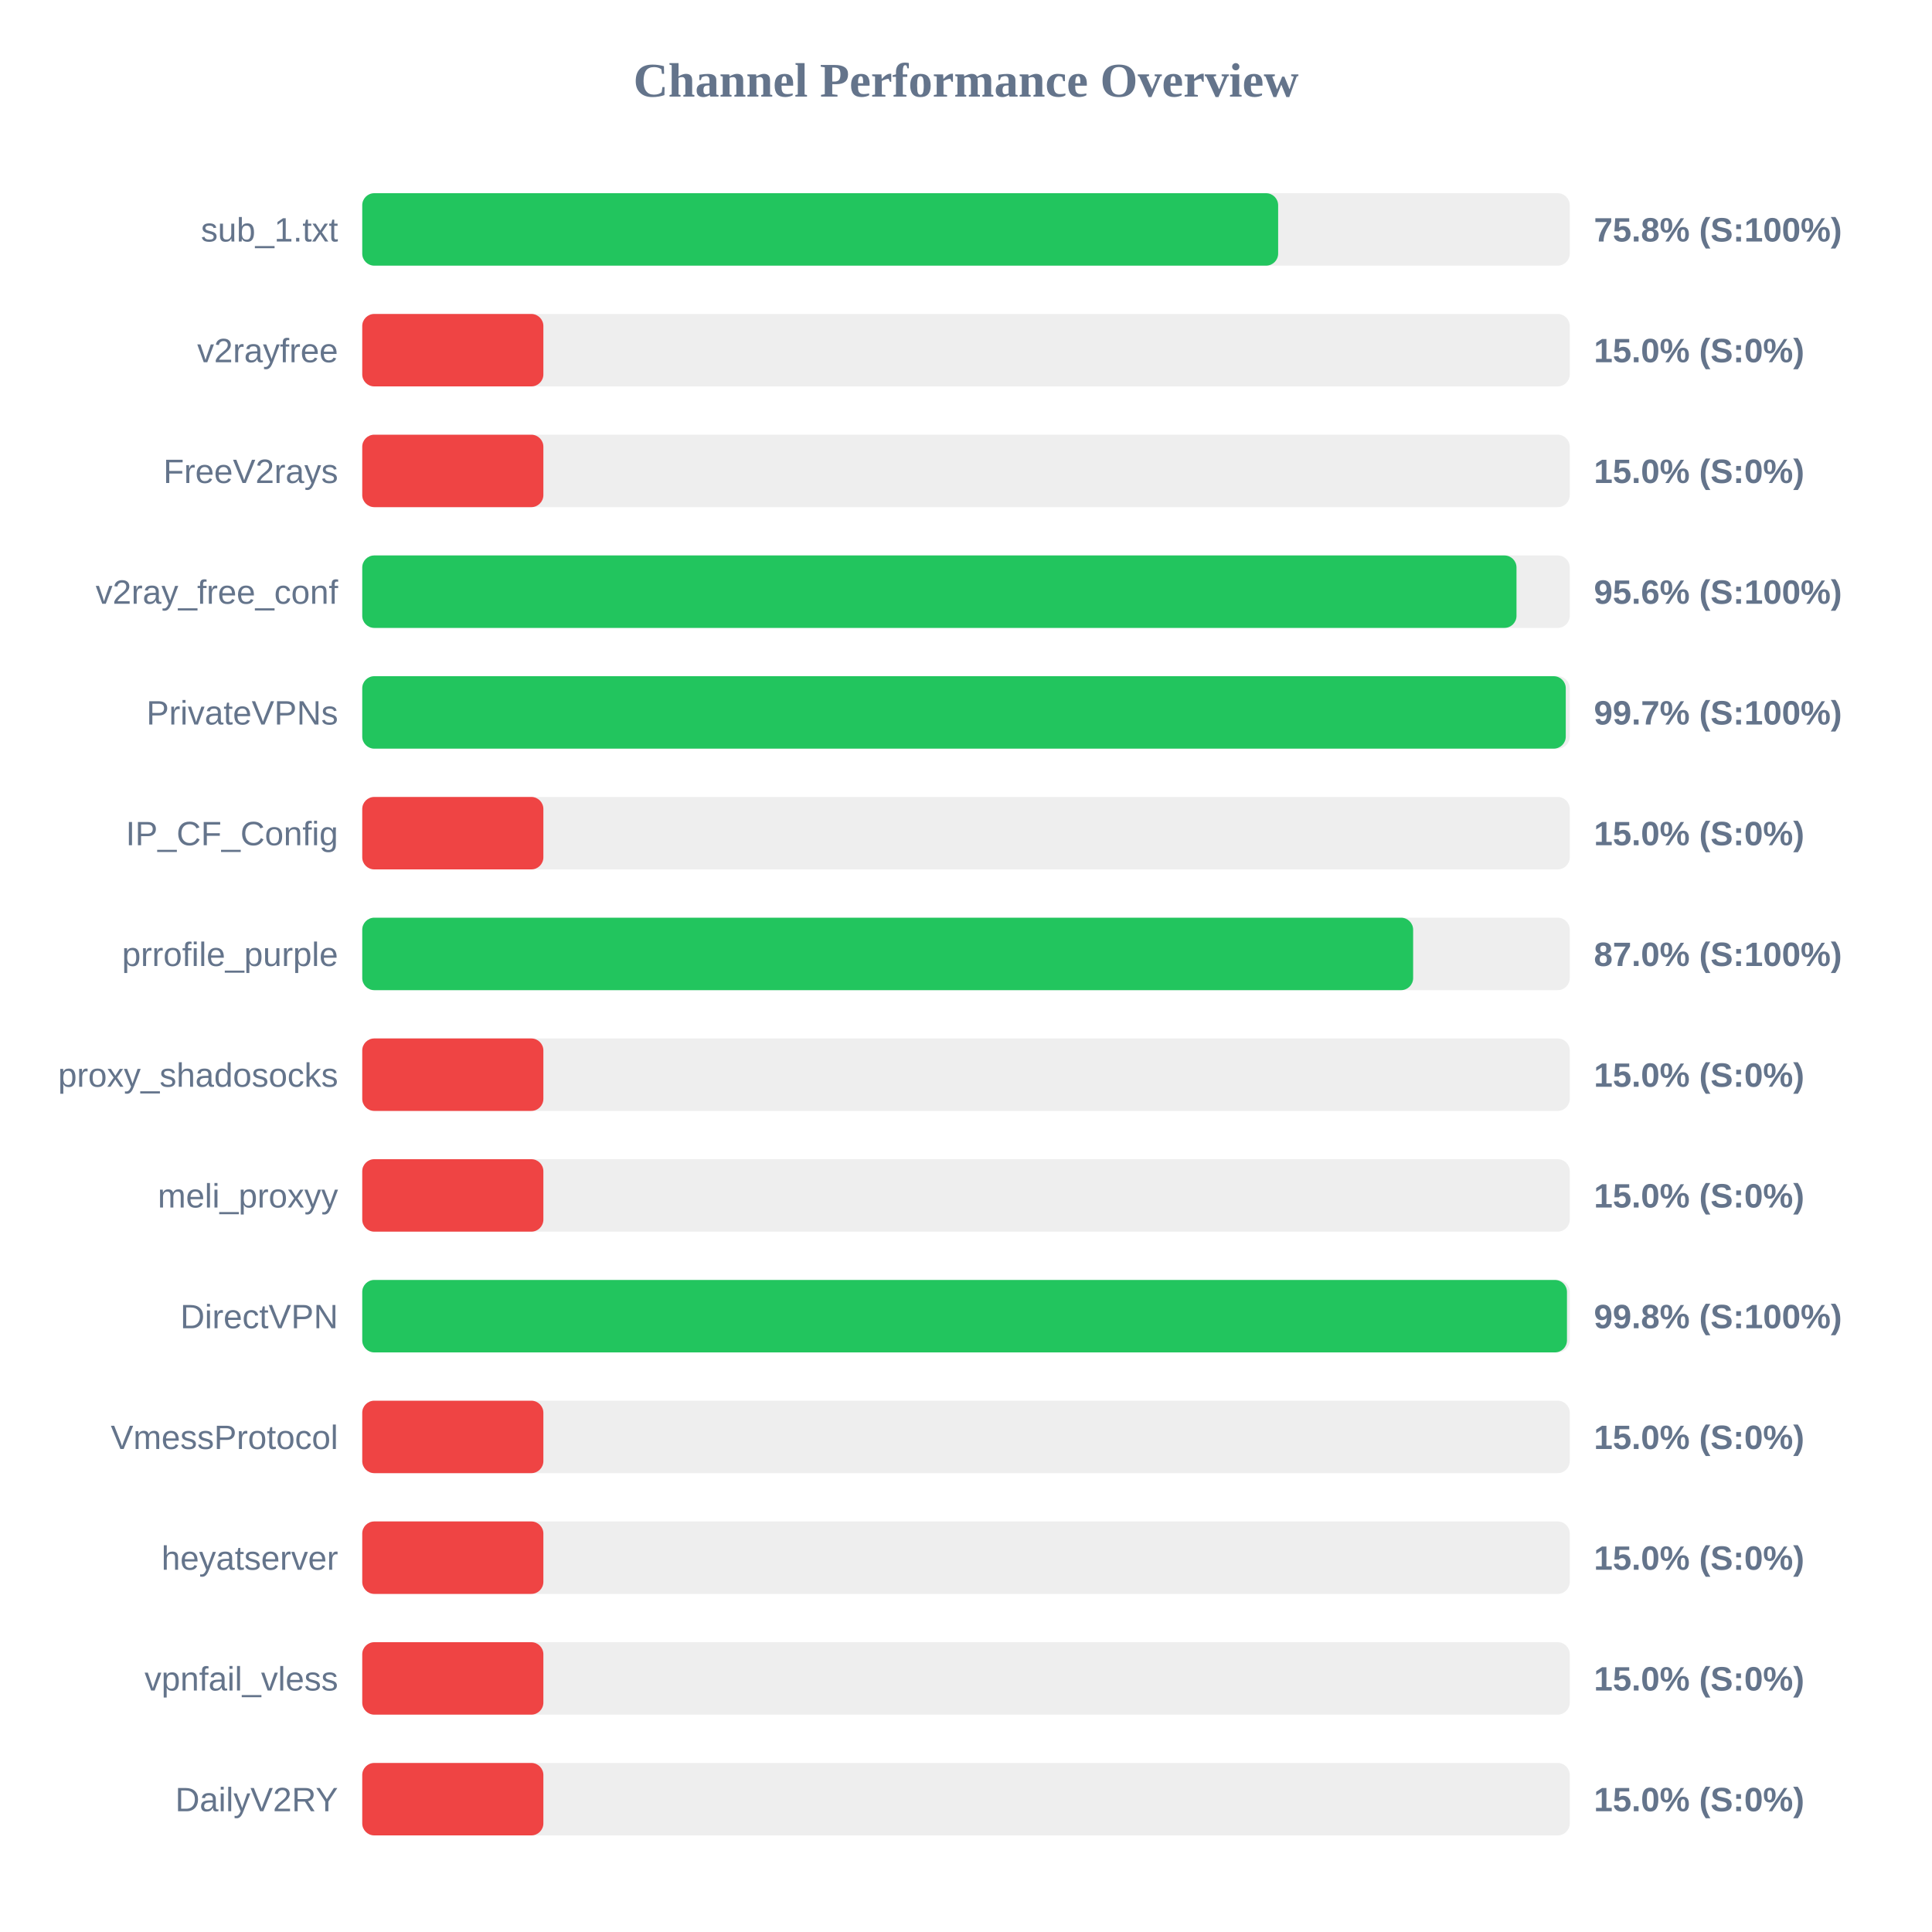
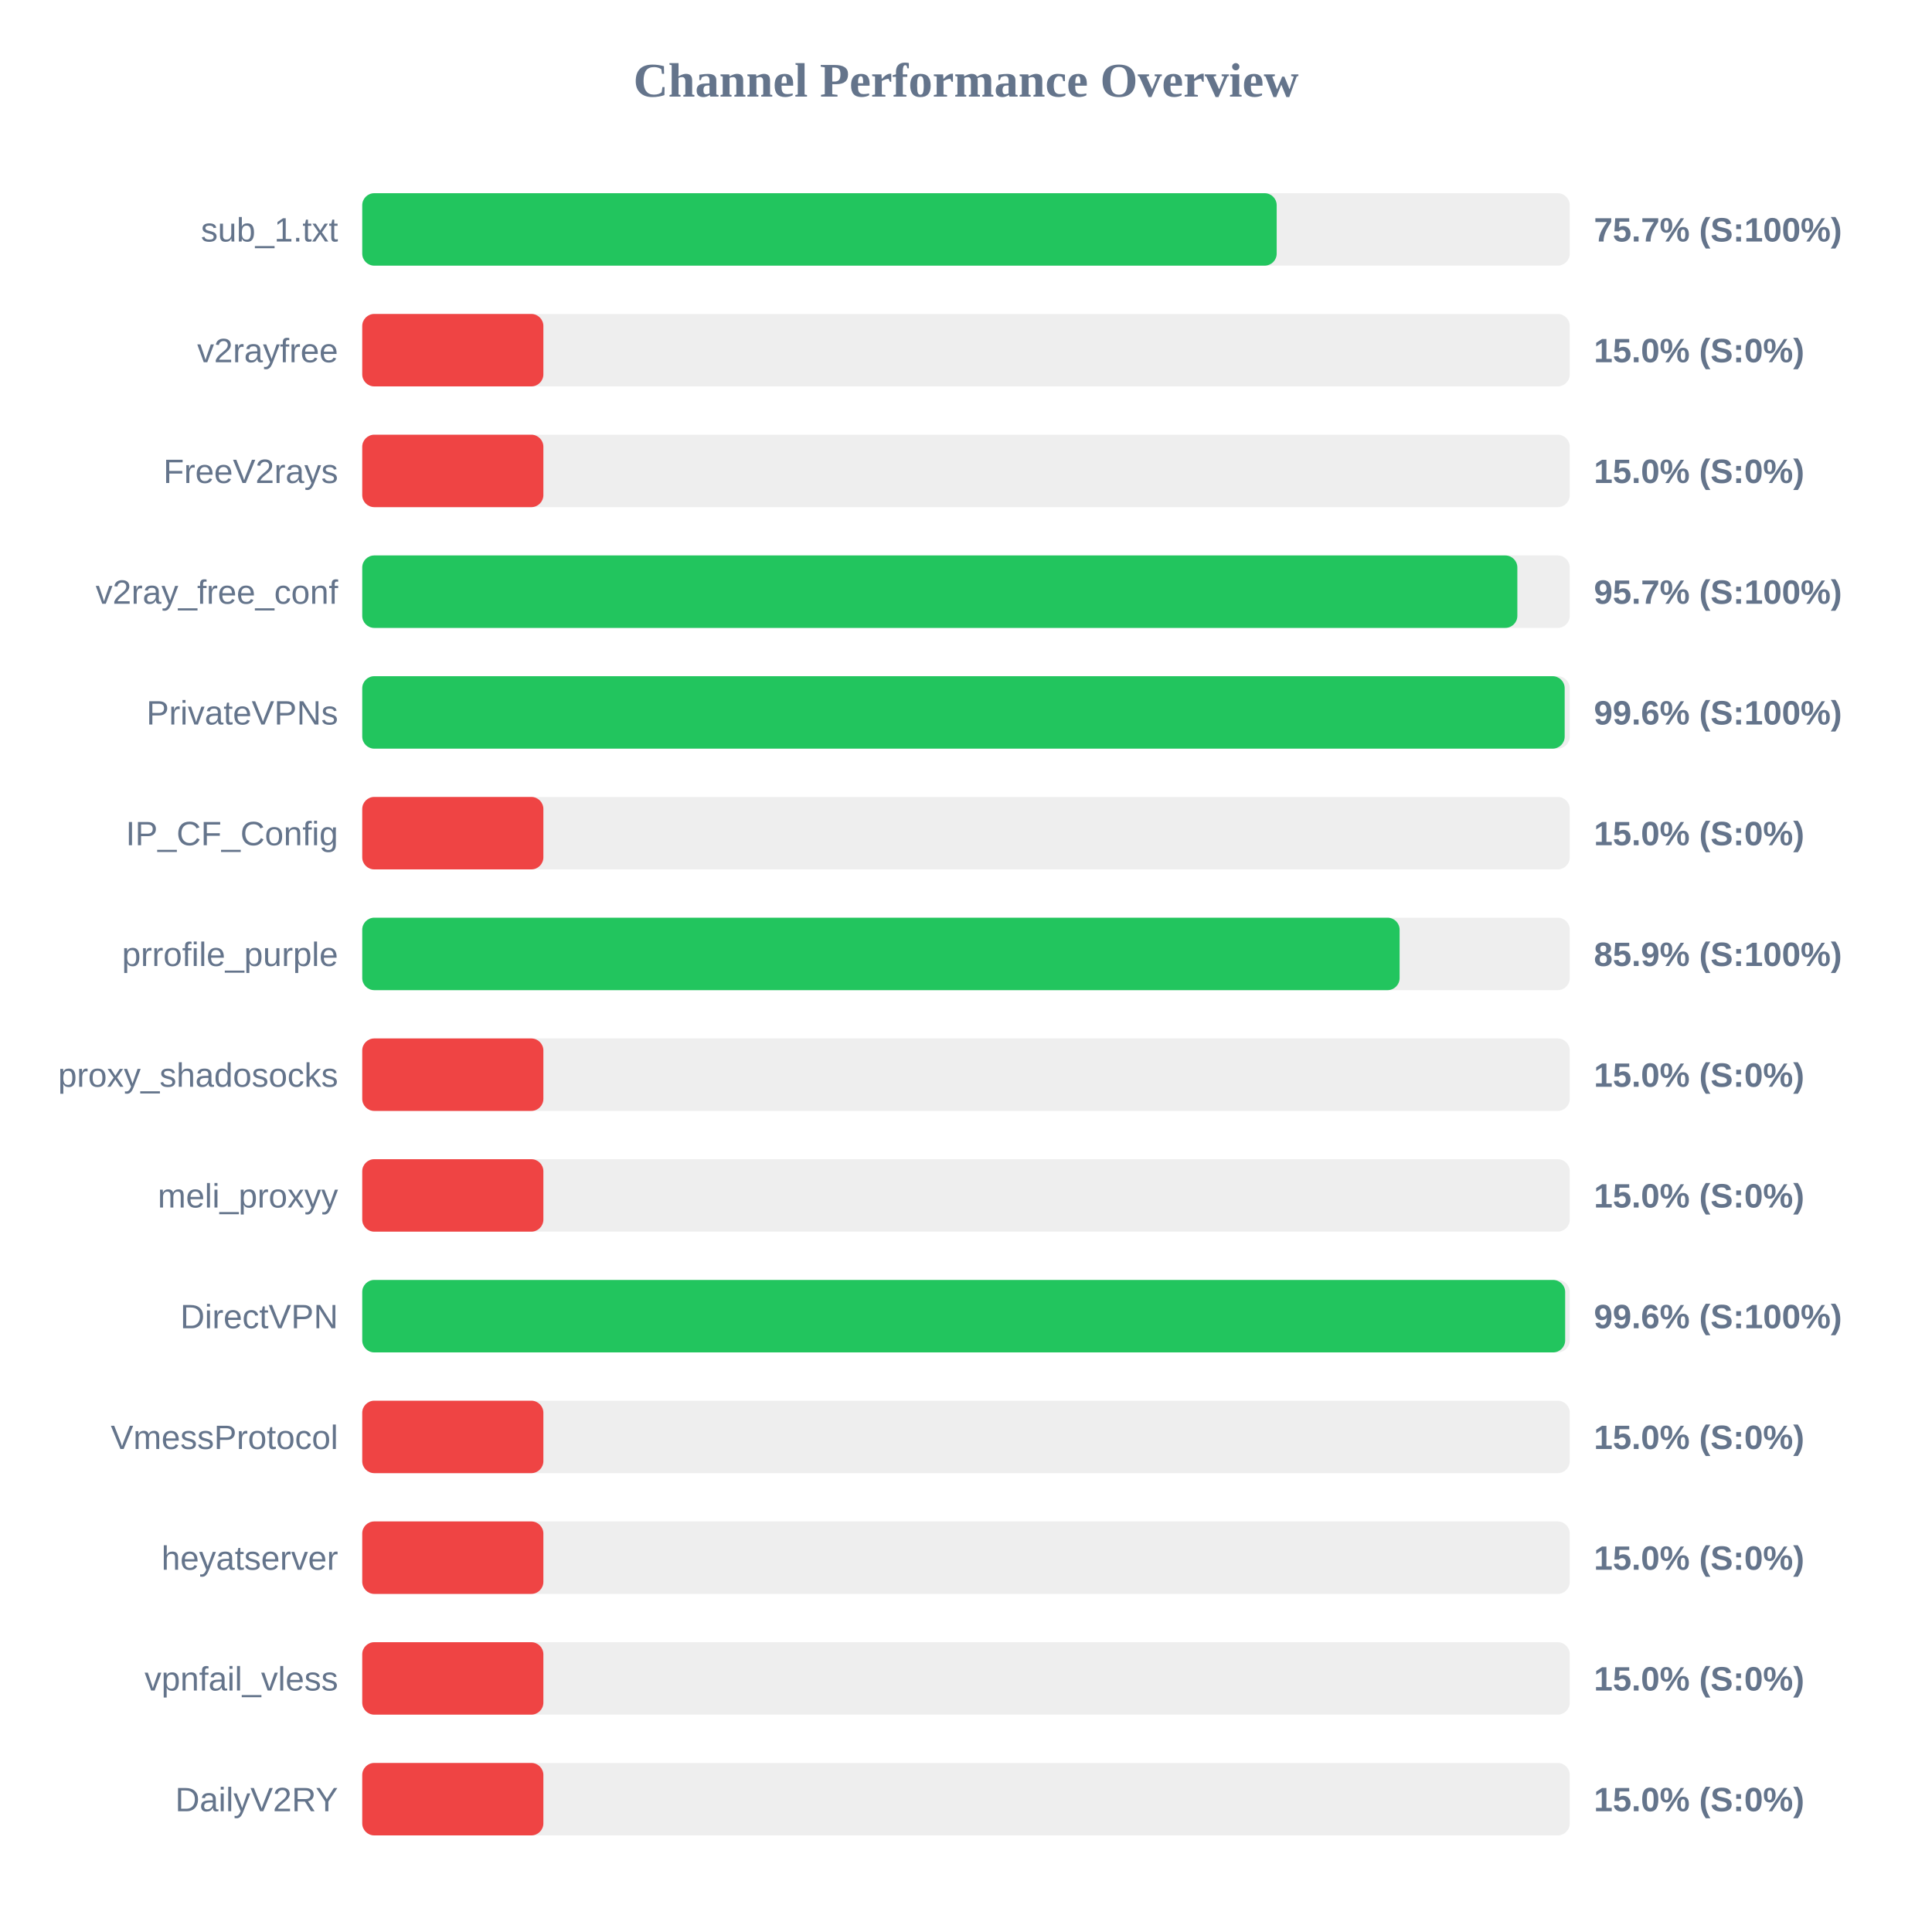
<svg xmlns="http://www.w3.org/2000/svg" width="800" height="800" version="1.1">
  <style>
        .row { font: 14px Arial; fill: #64748b; }
        .score { font: bold 14px Arial; fill: #64748b; }
    </style>
  <text x="400" y="40" text-anchor="middle" font-size="20px" font-weight="bold" fill="#64748b">Channel Performance Overview</text>
  <rect x="150" y="80" width="500" height="30" fill="#eee" rx="5" />
-   <rect x="150" y="80" width="379.25" height="30" fill="#22c55e" rx="5" />
+   <rect x="150" y="80" width="378.65" height="30" fill="#22c55e" rx="5" />
  <text x="140" y="100" text-anchor="end" class="row">sub_1.txt</text>
-   <text x="660" y="100" text-anchor="start" class="score">75.8% (S:100%)</text>
+   <text x="660" y="100" text-anchor="start" class="score">75.7% (S:100%)</text>
  <rect x="150" y="130" width="500" height="30" fill="#eee" rx="5" />
  <rect x="150" y="130" width="75.0" height="30" fill="#ef4444" rx="5" />
  <text x="140" y="150" text-anchor="end" class="row">v2rayfree</text>
  <text x="660" y="150" text-anchor="start" class="score">15.0% (S:0%)</text>
  <rect x="150" y="180" width="500" height="30" fill="#eee" rx="5" />
  <rect x="150" y="180" width="75.0" height="30" fill="#ef4444" rx="5" />
  <text x="140" y="200" text-anchor="end" class="row">FreeV2rays</text>
  <text x="660" y="200" text-anchor="start" class="score">15.0% (S:0%)</text>
  <rect x="150" y="230" width="500" height="30" fill="#eee" rx="5" />
-   <rect x="150" y="230" width="477.95" height="30" fill="#22c55e" rx="5" />
+   <rect x="150" y="230" width="478.3" height="30" fill="#22c55e" rx="5" />
  <text x="140" y="250" text-anchor="end" class="row">v2ray_free_conf</text>
-   <text x="660" y="250" text-anchor="start" class="score">95.6% (S:100%)</text>
+   <text x="660" y="250" text-anchor="start" class="score">95.7% (S:100%)</text>
  <rect x="150" y="280" width="500" height="30" fill="#eee" rx="5" />
-   <rect x="150" y="280" width="498.35" height="30" fill="#22c55e" rx="5" />
+   <rect x="150" y="280" width="497.9" height="30" fill="#22c55e" rx="5" />
  <text x="140" y="300" text-anchor="end" class="row">PrivateVPNs</text>
-   <text x="660" y="300" text-anchor="start" class="score">99.7% (S:100%)</text>
+   <text x="660" y="300" text-anchor="start" class="score">99.6% (S:100%)</text>
  <rect x="150" y="330" width="500" height="30" fill="#eee" rx="5" />
  <rect x="150" y="330" width="75.0" height="30" fill="#ef4444" rx="5" />
  <text x="140" y="350" text-anchor="end" class="row">IP_CF_Config</text>
  <text x="660" y="350" text-anchor="start" class="score">15.0% (S:0%)</text>
  <rect x="150" y="380" width="500" height="30" fill="#eee" rx="5" />
-   <rect x="150" y="380" width="435.15" height="30" fill="#22c55e" rx="5" />
+   <rect x="150" y="380" width="429.55" height="30" fill="#22c55e" rx="5" />
  <text x="140" y="400" text-anchor="end" class="row">prrofile_purple</text>
-   <text x="660" y="400" text-anchor="start" class="score">87.0% (S:100%)</text>
+   <text x="660" y="400" text-anchor="start" class="score">85.9% (S:100%)</text>
  <rect x="150" y="430" width="500" height="30" fill="#eee" rx="5" />
  <rect x="150" y="430" width="75.0" height="30" fill="#ef4444" rx="5" />
  <text x="140" y="450" text-anchor="end" class="row">proxy_shadosocks</text>
  <text x="660" y="450" text-anchor="start" class="score">15.0% (S:0%)</text>
  <rect x="150" y="480" width="500" height="30" fill="#eee" rx="5" />
  <rect x="150" y="480" width="75.0" height="30" fill="#ef4444" rx="5" />
  <text x="140" y="500" text-anchor="end" class="row">meli_proxyy</text>
  <text x="660" y="500" text-anchor="start" class="score">15.0% (S:0%)</text>
  <rect x="150" y="530" width="500" height="30" fill="#eee" rx="5" />
-   <rect x="150" y="530" width="498.85" height="30" fill="#22c55e" rx="5" />
+   <rect x="150" y="530" width="498.1" height="30" fill="#22c55e" rx="5" />
  <text x="140" y="550" text-anchor="end" class="row">DirectVPN</text>
-   <text x="660" y="550" text-anchor="start" class="score">99.8% (S:100%)</text>
+   <text x="660" y="550" text-anchor="start" class="score">99.6% (S:100%)</text>
  <rect x="150" y="580" width="500" height="30" fill="#eee" rx="5" />
  <rect x="150" y="580" width="75.0" height="30" fill="#ef4444" rx="5" />
  <text x="140" y="600" text-anchor="end" class="row">VmessProtocol</text>
  <text x="660" y="600" text-anchor="start" class="score">15.0% (S:0%)</text>
  <rect x="150" y="630" width="500" height="30" fill="#eee" rx="5" />
  <rect x="150" y="630" width="75.0" height="30" fill="#ef4444" rx="5" />
  <text x="140" y="650" text-anchor="end" class="row">heyatserver</text>
  <text x="660" y="650" text-anchor="start" class="score">15.0% (S:0%)</text>
  <rect x="150" y="680" width="500" height="30" fill="#eee" rx="5" />
  <rect x="150" y="680" width="75.0" height="30" fill="#ef4444" rx="5" />
  <text x="140" y="700" text-anchor="end" class="row">vpnfail_vless</text>
  <text x="660" y="700" text-anchor="start" class="score">15.0% (S:0%)</text>
  <rect x="150" y="730" width="500" height="30" fill="#eee" rx="5" />
  <rect x="150" y="730" width="75.0" height="30" fill="#ef4444" rx="5" />
  <text x="140" y="750" text-anchor="end" class="row">DailyV2RY</text>
  <text x="660" y="750" text-anchor="start" class="score">15.0% (S:0%)</text>
</svg>
